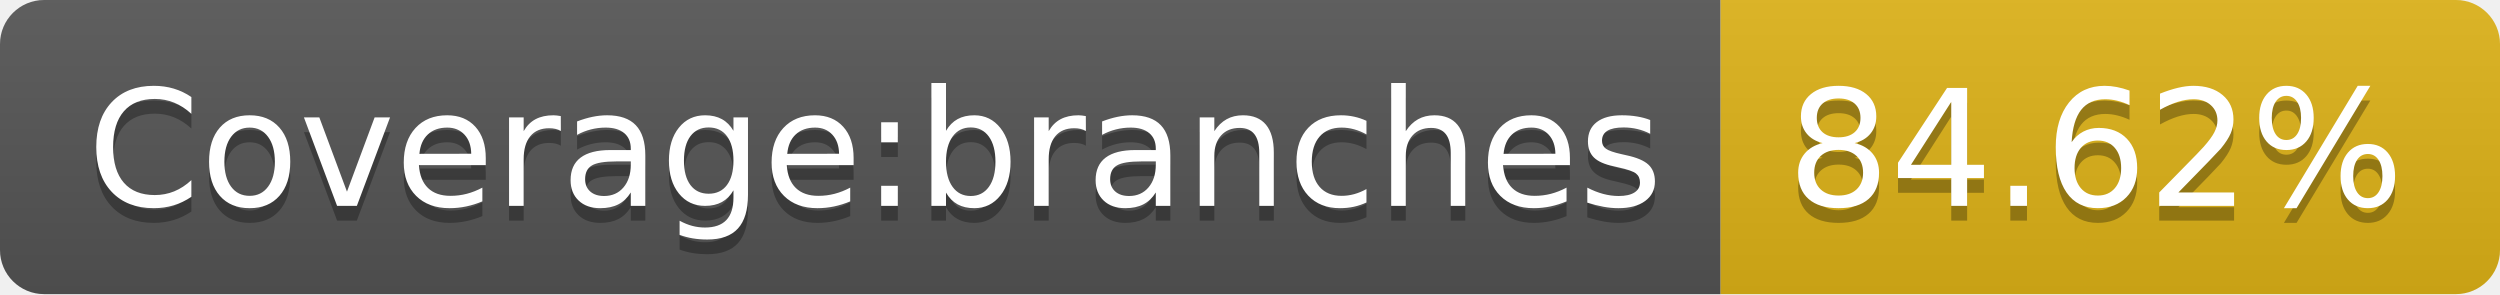
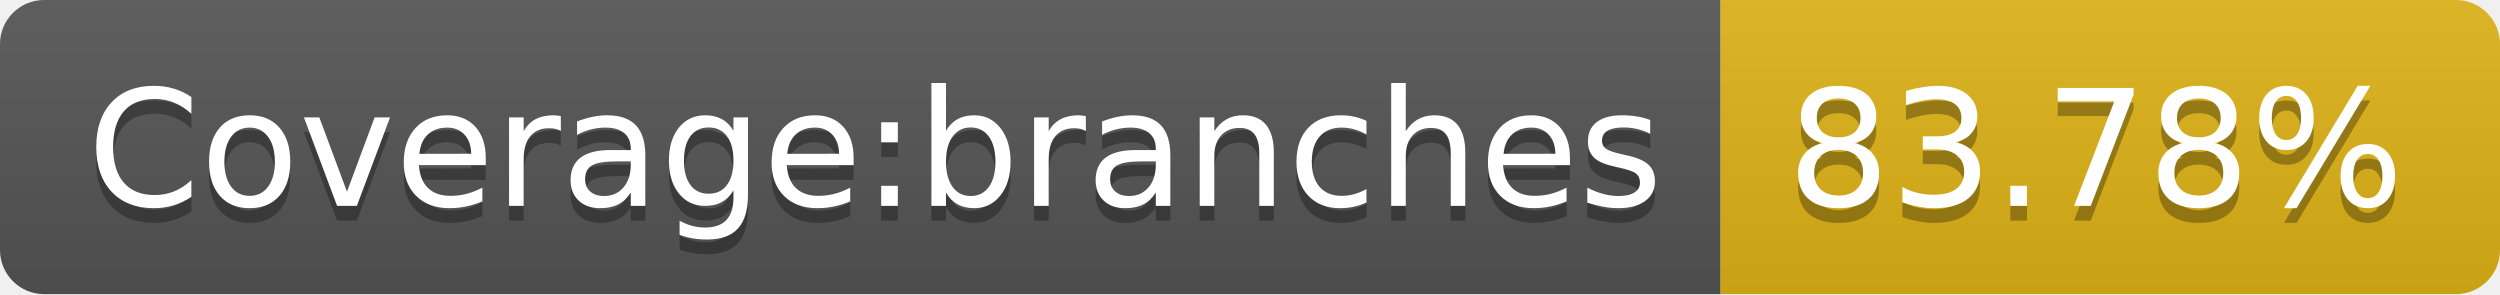
- <svg xmlns="http://www.w3.org/2000/svg" width="170" height="20" role="img" aria-label="Coverage:branches: 84.62%">
+ <svg xmlns="http://www.w3.org/2000/svg" width="170" height="20" role="img" aria-label="Coverage:branches: 83.78%">
  <linearGradient id="s" x2="0" y2="100%">
    <stop offset="0" stop-color="#bbb" stop-opacity=".1" />
    <stop offset="1" stop-opacity=".1" />
  </linearGradient>
  <clipPath id="r">
    <rect width="170" height="20" rx="3" fill="#fff" />
  </clipPath>
  <g clip-path="url(#r)">
    <rect width="117" height="20" fill="#555" />
    <rect x="117" width="53" height="20" fill="#dfb317" />
    <rect width="170" height="20" fill="url(#s)" />
  </g>
  <g fill="#fff" text-anchor="middle" font-family="Verdana,Geneva,DejaVu Sans,sans-serif" text-rendering="geometricPrecision" font-size="110">
    <text aria-hidden="true" x="595" y="150" fill="#010101" fill-opacity=".3" transform="scale(.1)" textLength="1070">Coverage:branches</text>
    <text x="595" y="140" transform="scale(.1)" fill="#fff" textLength="1070">Coverage:branches</text>
-     <text aria-hidden="true" x="1425" y="150" fill="#010101" fill-opacity=".3" transform="scale(.1)" textLength="430">84.62%</text>
-     <text x="1425" y="140" transform="scale(.1)" fill="#fff" textLength="430">84.62%</text>
+     <text aria-hidden="true" x="1425" y="150" fill="#010101" fill-opacity=".3" transform="scale(.1)" textLength="430">83.78%</text>
+     <text x="1425" y="140" transform="scale(.1)" fill="#fff" textLength="430">83.78%</text>
  </g>
</svg>
